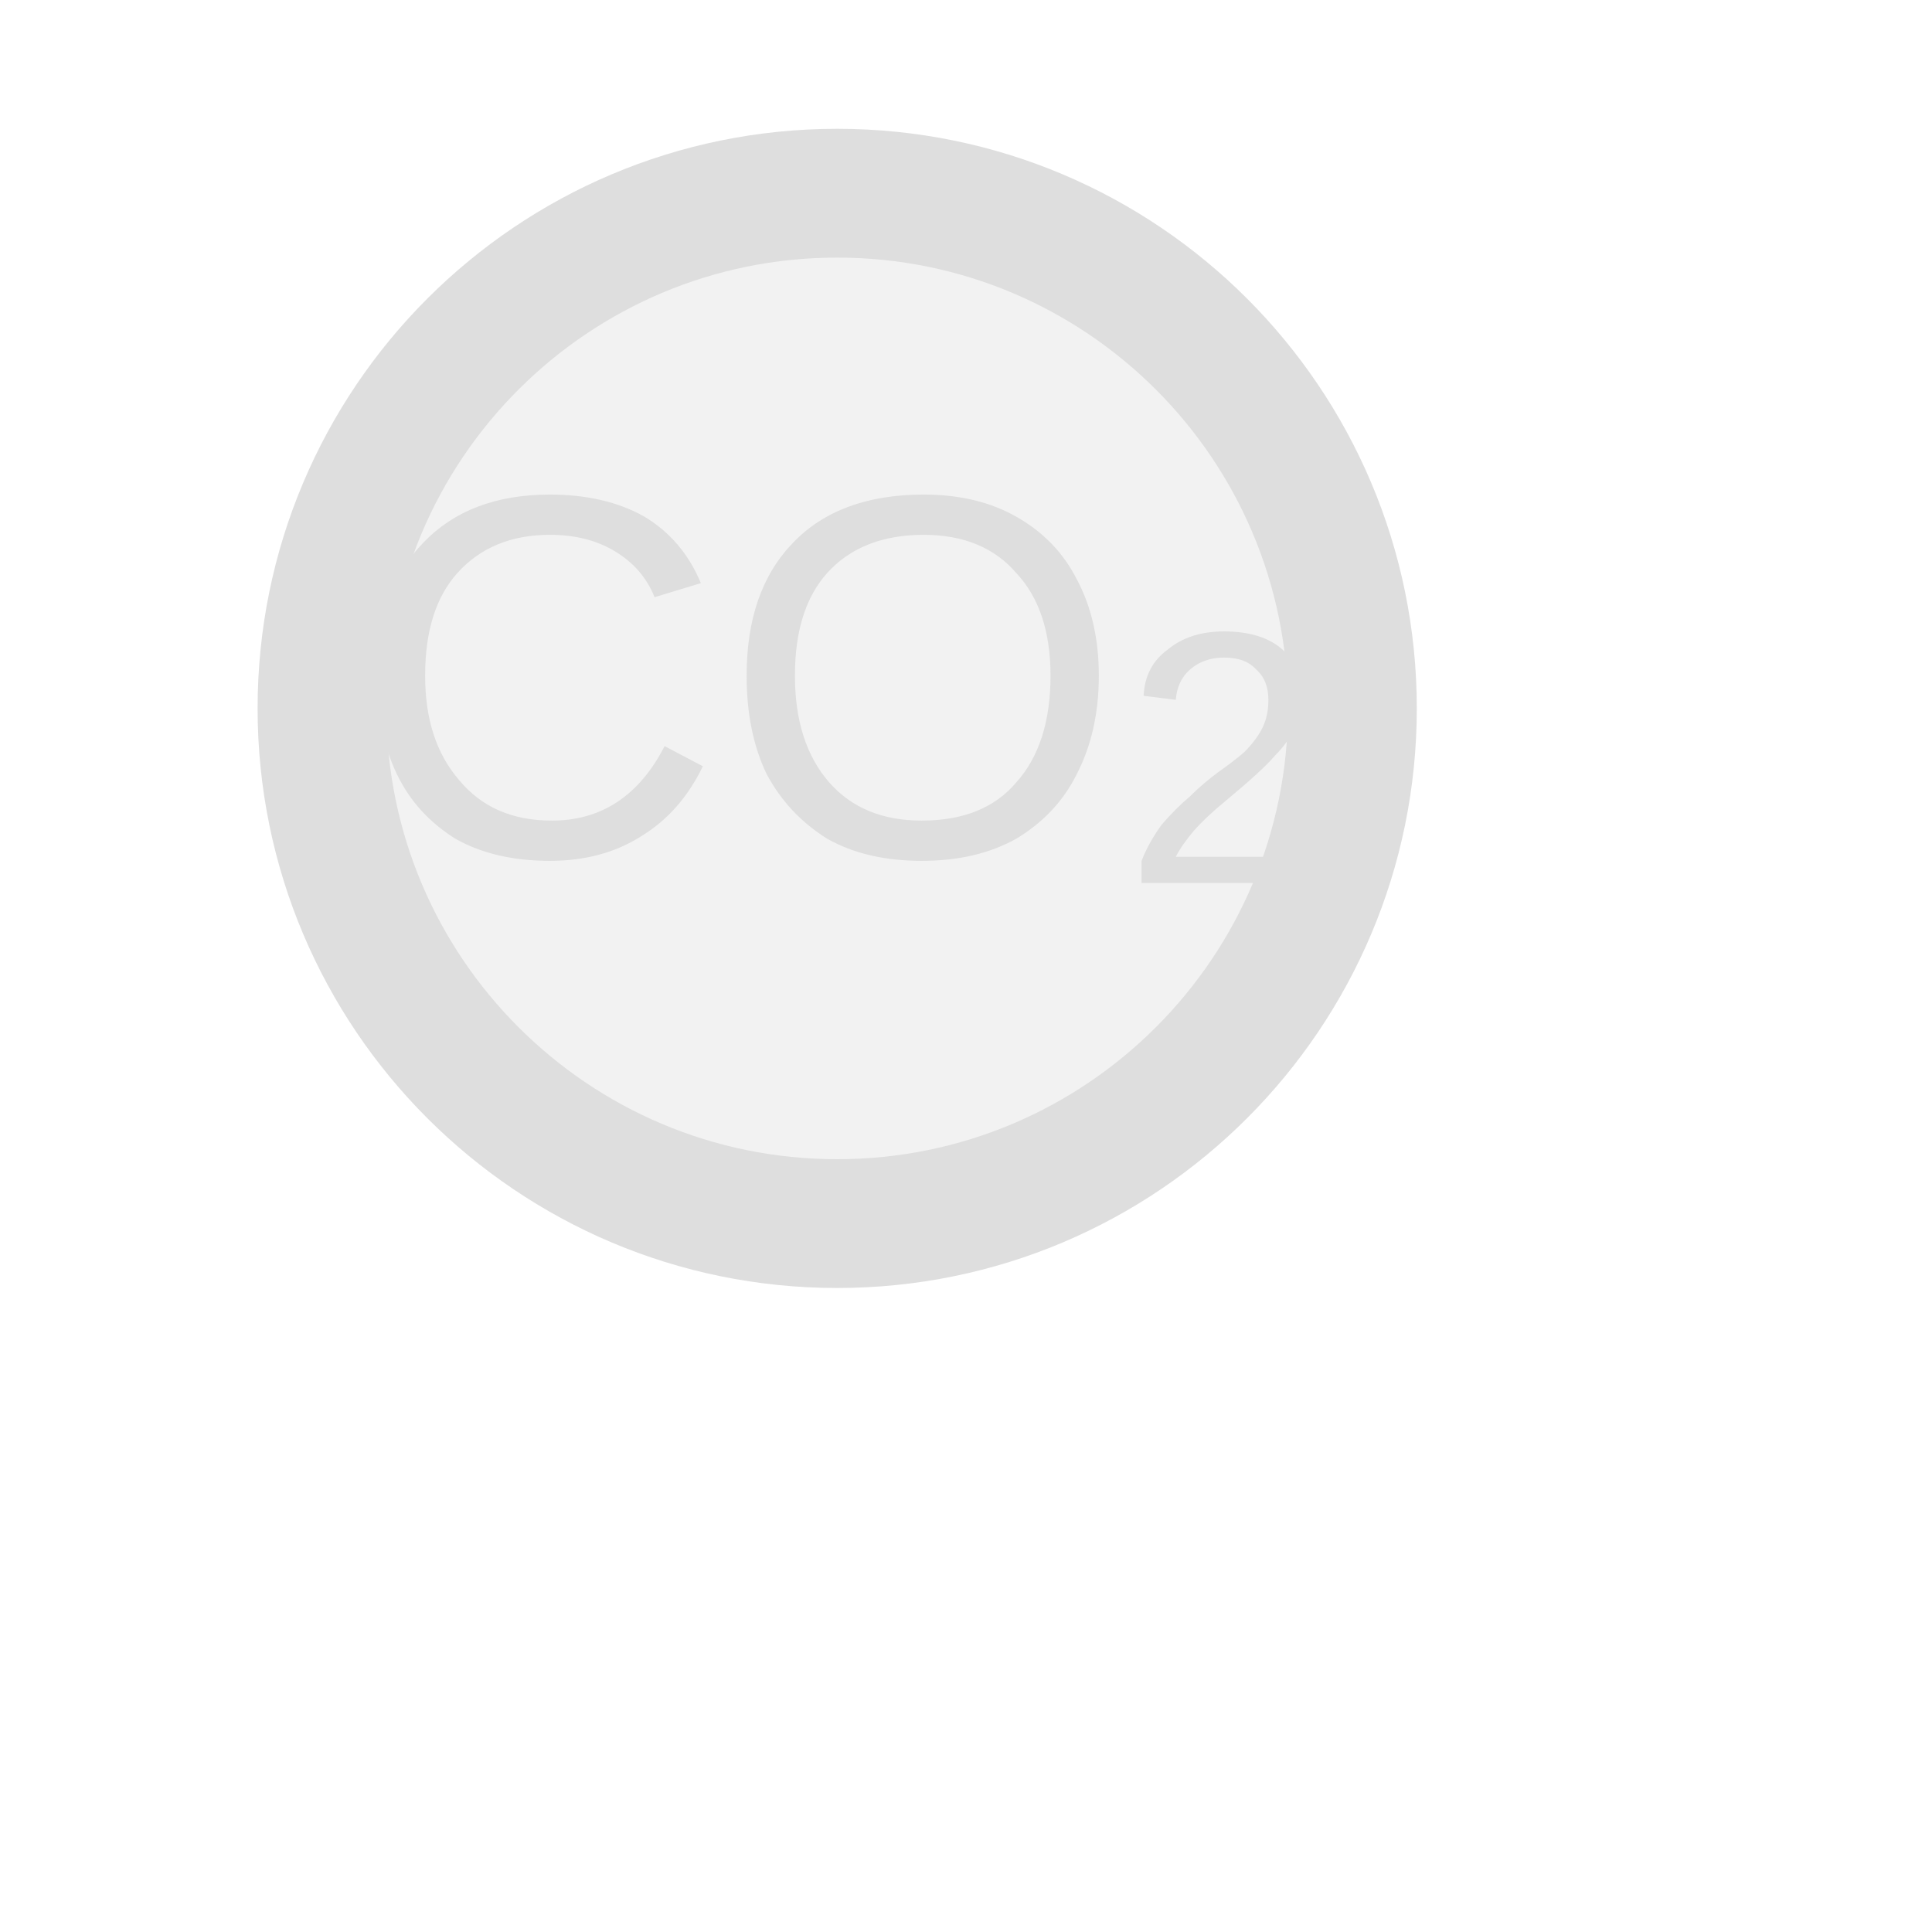
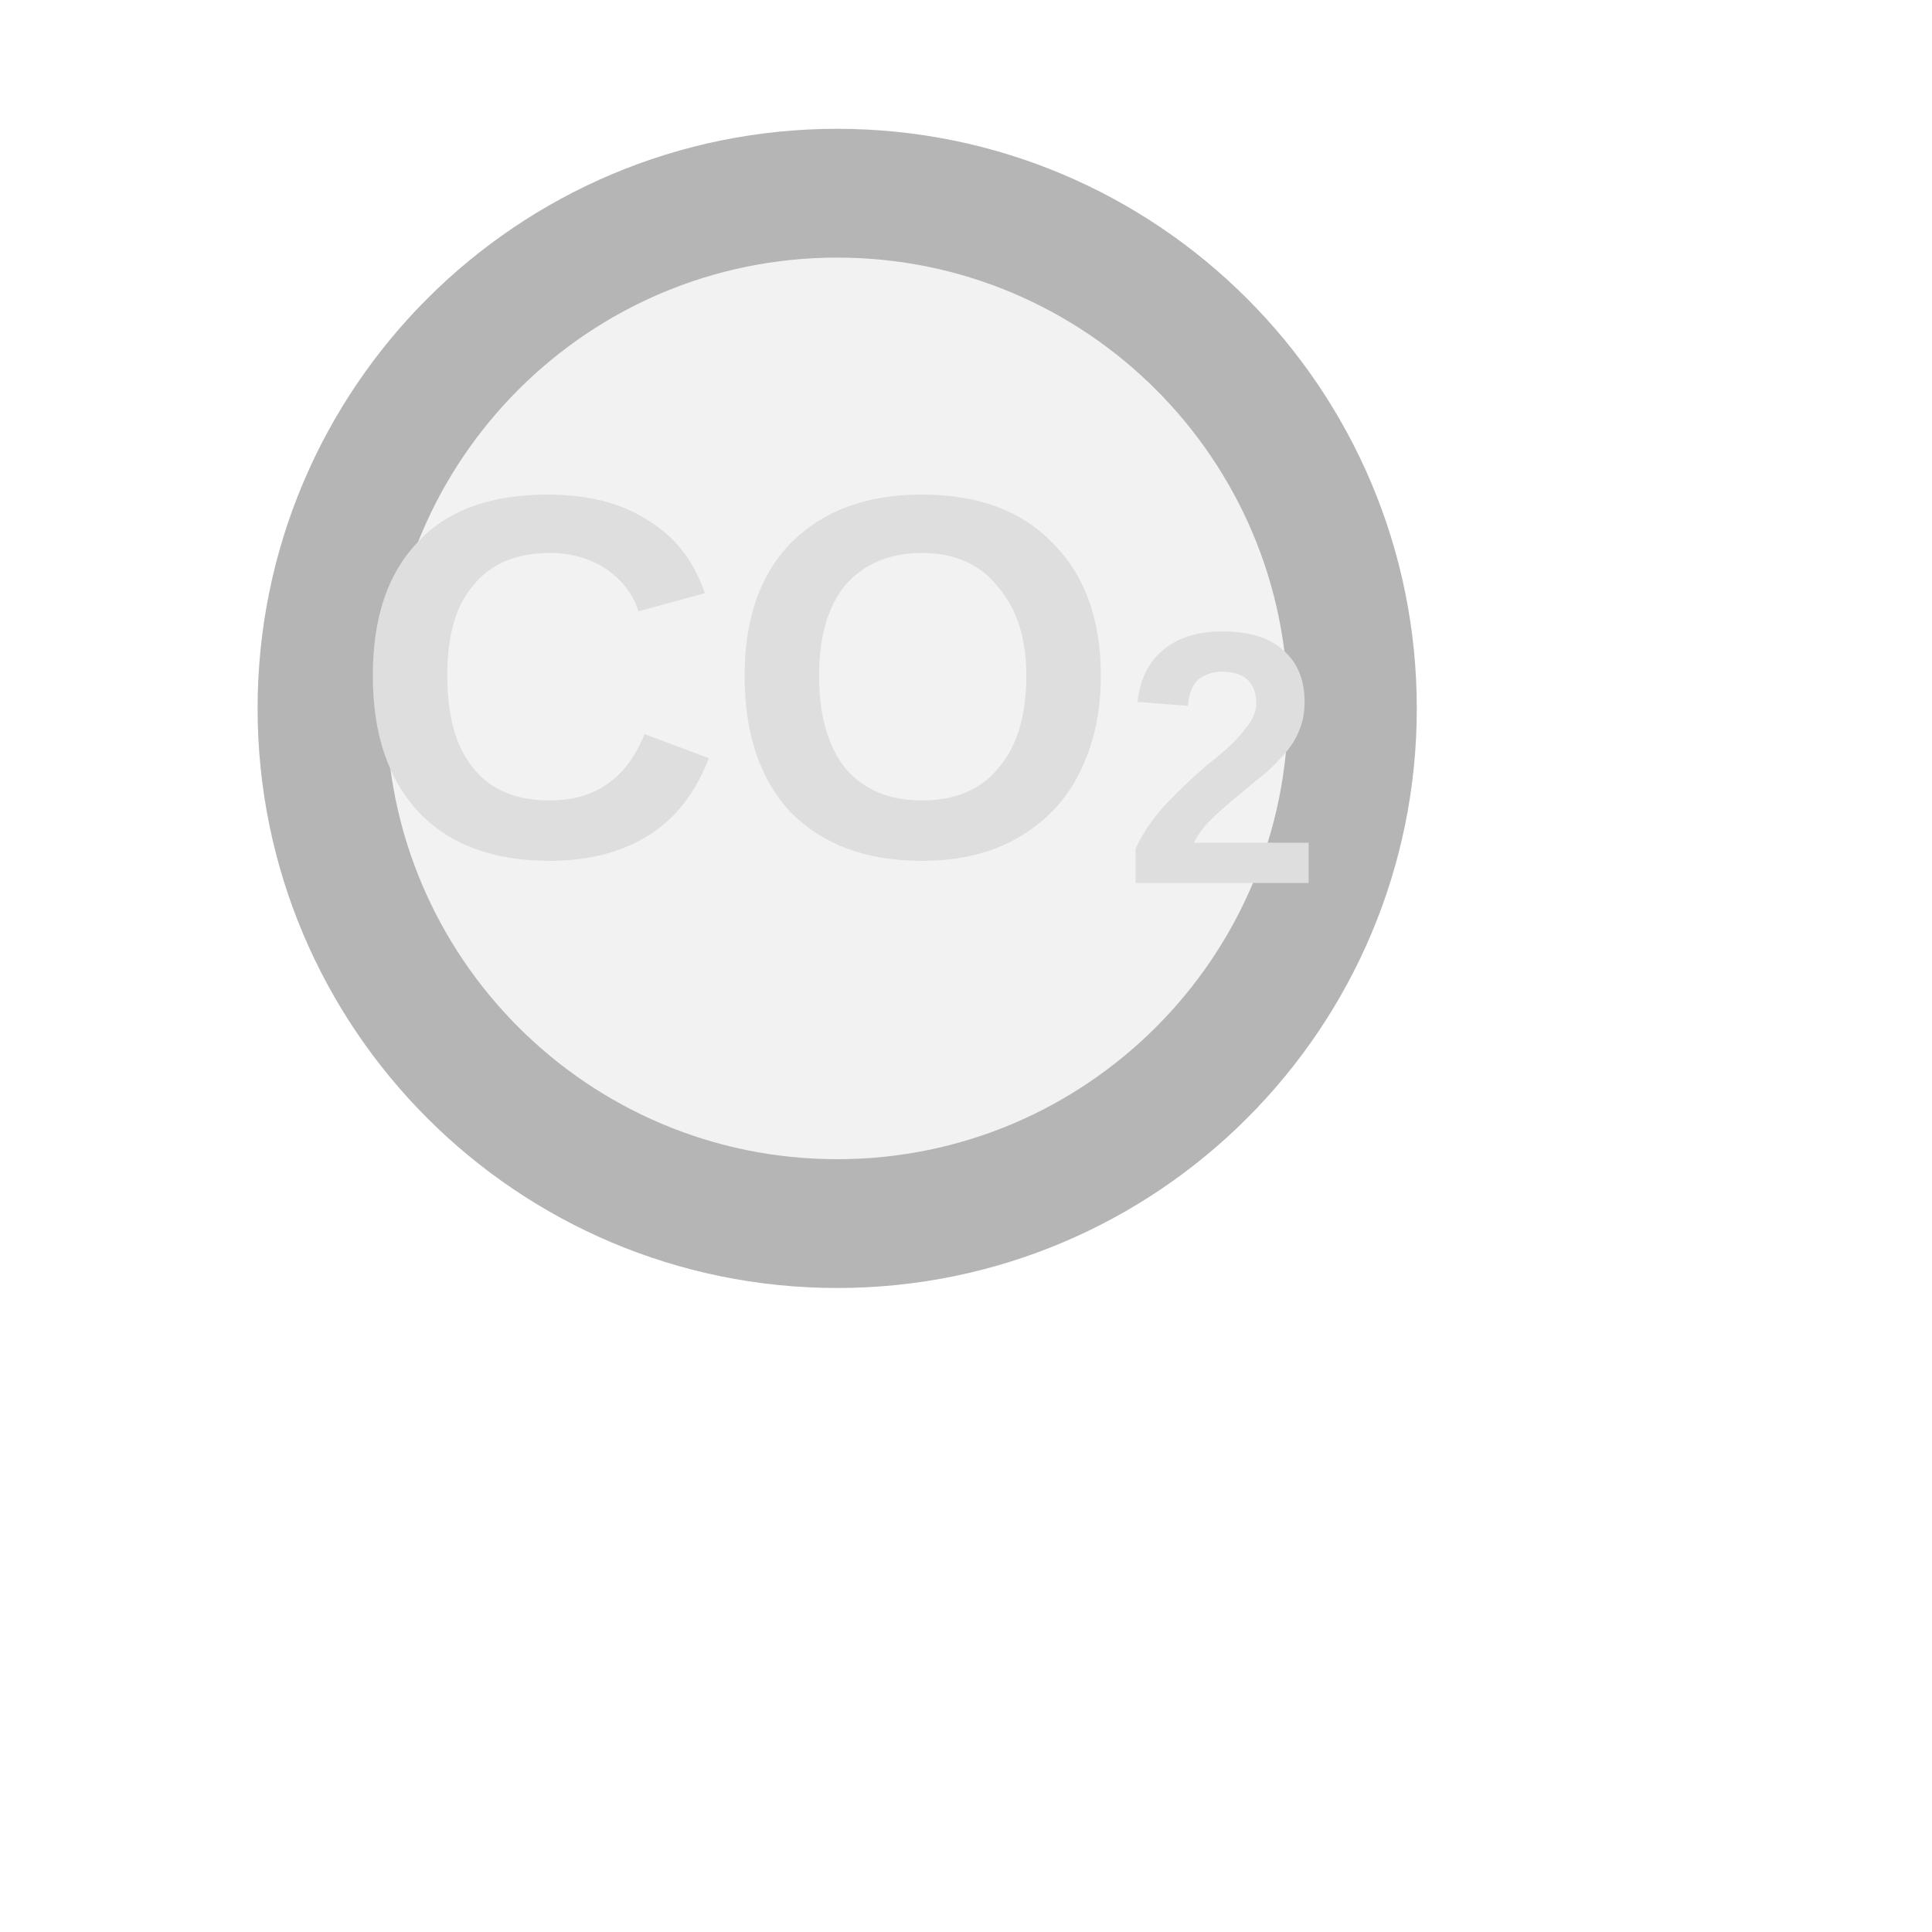
<svg xmlns="http://www.w3.org/2000/svg" width="15px" height="15px" viewBox="0 0 15 15">
-   <circle cx="6.5" cy="5.5" r="4" fill="#f2f2f2" stroke="#dedede" stroke-width="1" />
-   <text x="6.5" y="5.5" fill="#dedede" font-family="Arial, Helvetica, sans-serif" font-size="4" font-style="normal" text-anchor="middle" dominant-baseline="middle">CO<tspan font-size="70%" baseline-shift="sub">2</tspan>
+   <circle cx="6.5" cy="5.5" r="4" fill="#f2f2f2" stroke="#b5b5b5" stroke-width="1" />
+   <text x="6.5" y="5.5" fill="#dedede" font-family="Arial, Helvetica, sans-serif" font-size="4" font-style="normal" text-anchor="middle" dominant-baseline="middle" font-weight="600">CO<tspan font-size="70%" baseline-shift="sub">2</tspan>
  </text>
</svg>
